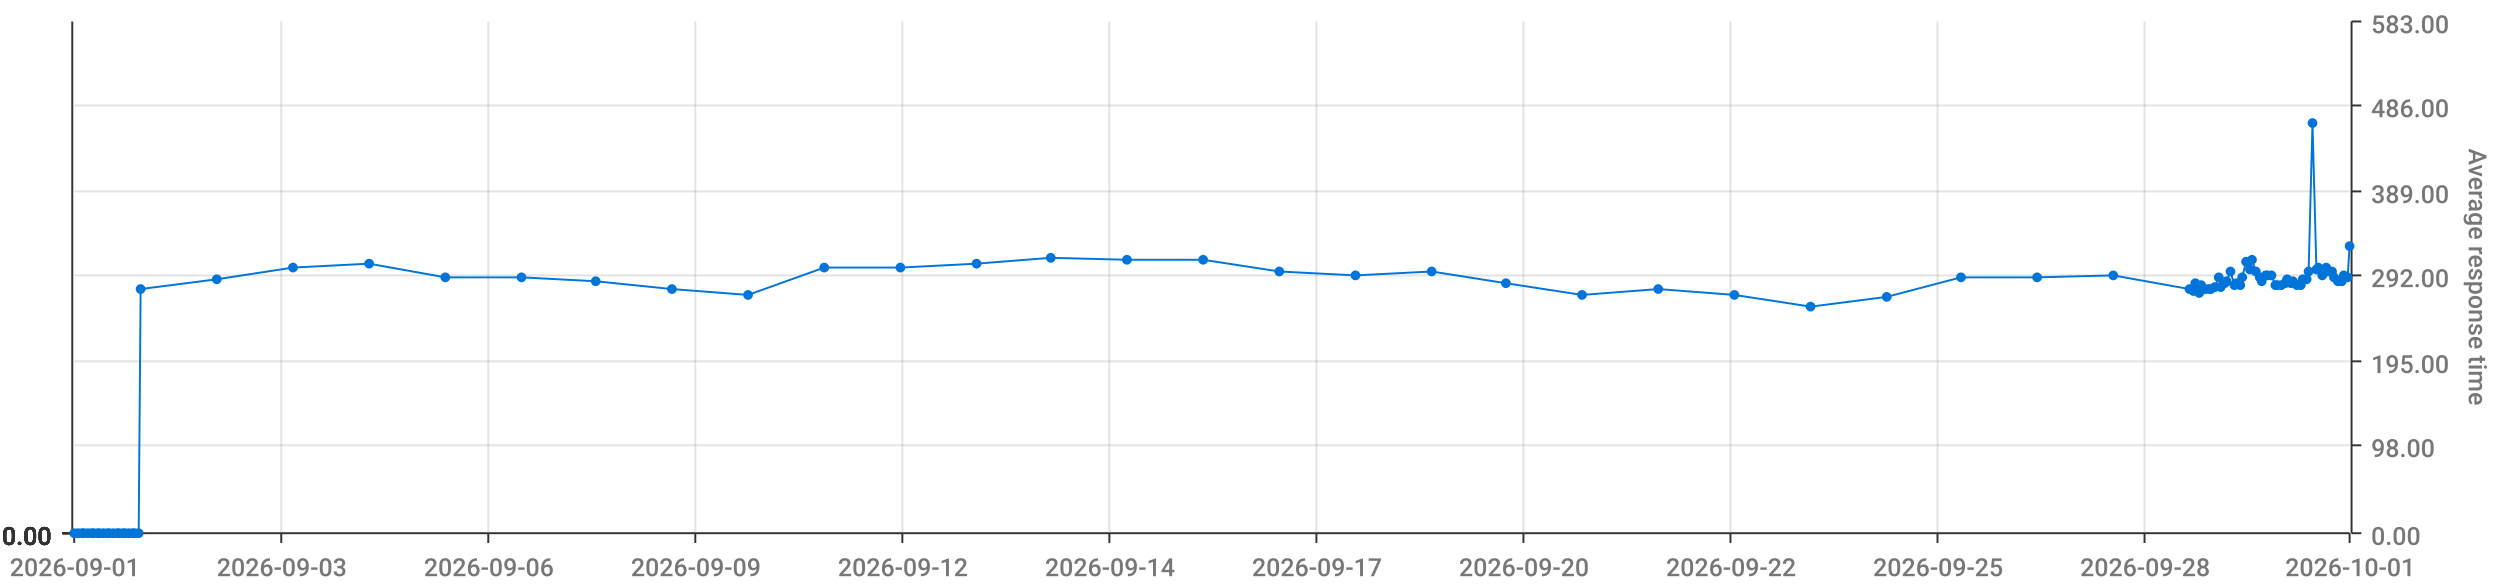
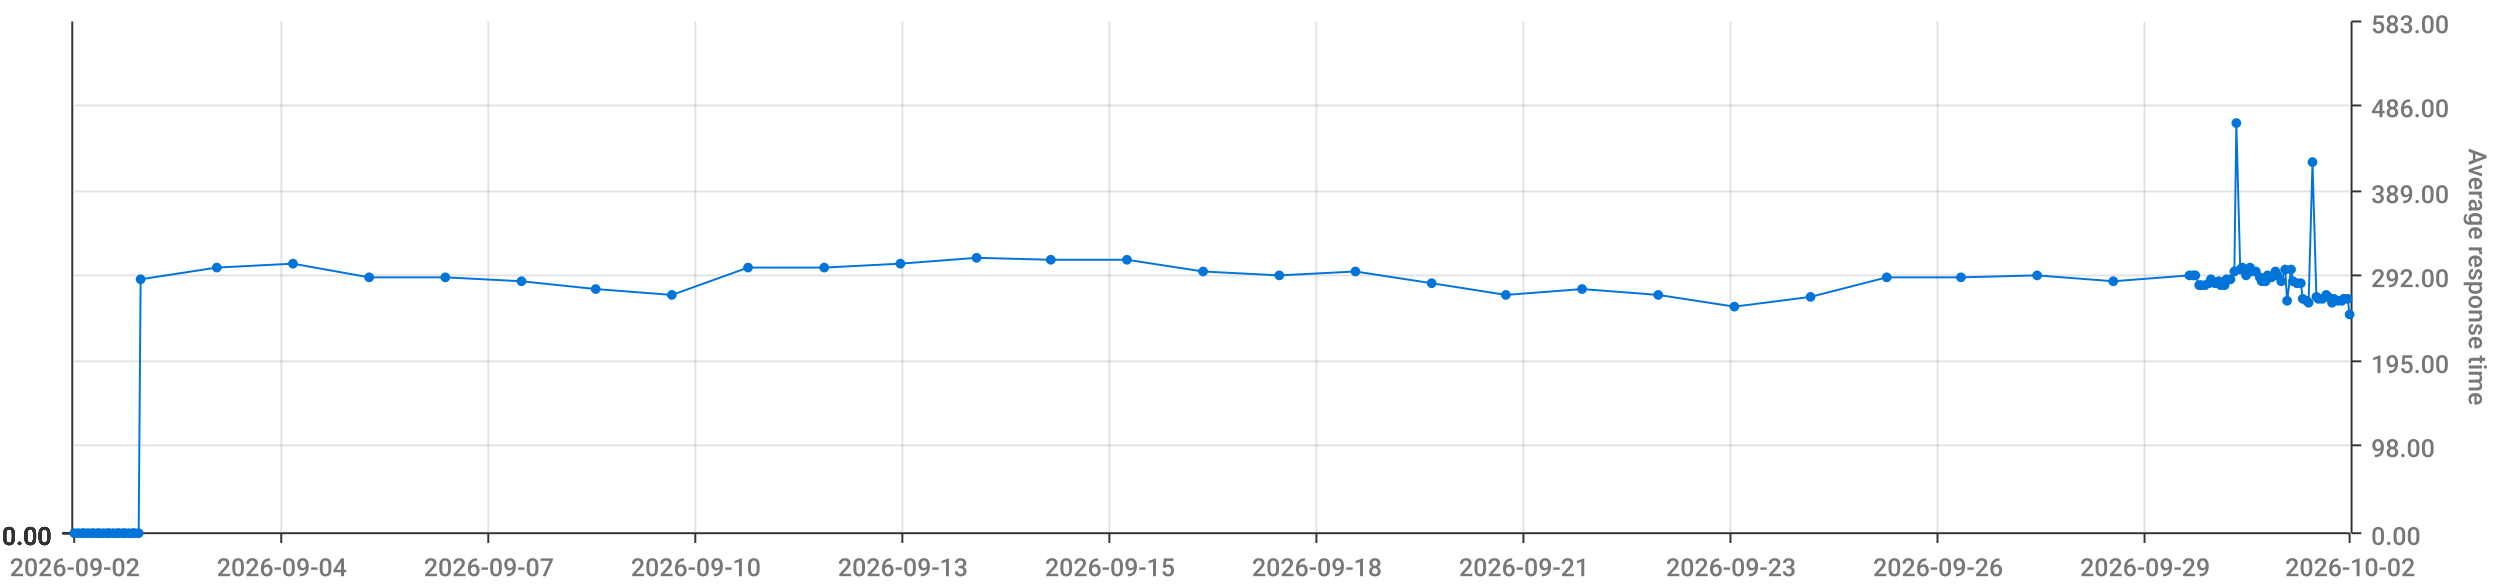
<svg xmlns="http://www.w3.org/2000/svg" viewBox="0 0 1280 300">
  <path d="M 0 0 L 1280 0 L 1280 300 L 0 300 L 0 0" style="stroke-width:0;stroke:rgba(255,255,255,1.0);fill:rgba(255,255,255,0.0)" />
  <path d="M 38 11 L 1203 11 L 1203 273 L 38 273 L 38 11" style="stroke-width:0;stroke:rgba(255,255,255,1.0);fill:rgba(255,255,255,0.0)" />
  <path d="M 38 273 L 1203 273" style="stroke-width:1;stroke:rgba(51,51,51,1.0);fill:rgba(255,255,255,0.0)" />
  <path d="M 38 273 L 38 278" style="stroke-width:1;stroke:rgba(51,51,51,1.0);fill:rgba(255,255,255,0.0)" />
-   <text x="5" y="295" style="stroke-width:0;stroke:none;fill:rgba(119,119,119,1.0);font-size:12.8px;font-family:'Roboto Medium',sans-serif">2026-09-01</text>
+   <text x="5" y="295" style="stroke-width:0;stroke:none;fill:rgba(119,119,119,1.0);font-size:12.8px;font-family:'Roboto Medium',sans-serif">2026-09-02</text>
  <path d="M 144 273 L 144 278" style="stroke-width:1;stroke:rgba(51,51,51,1.0);fill:rgba(255,255,255,0.0)" />
-   <text x="111" y="295" style="stroke-width:0;stroke:none;fill:rgba(119,119,119,1.0);font-size:12.8px;font-family:'Roboto Medium',sans-serif">2026-09-03</text>
+   <text x="111" y="295" style="stroke-width:0;stroke:none;fill:rgba(119,119,119,1.0);font-size:12.8px;font-family:'Roboto Medium',sans-serif">2026-09-04</text>
  <path d="M 250 273 L 250 278" style="stroke-width:1;stroke:rgba(51,51,51,1.0);fill:rgba(255,255,255,0.0)" />
-   <text x="217" y="295" style="stroke-width:0;stroke:none;fill:rgba(119,119,119,1.0);font-size:12.8px;font-family:'Roboto Medium',sans-serif">2026-09-06</text>
+   <text x="217" y="295" style="stroke-width:0;stroke:none;fill:rgba(119,119,119,1.0);font-size:12.8px;font-family:'Roboto Medium',sans-serif">2026-09-07</text>
  <path d="M 356 273 L 356 278" style="stroke-width:1;stroke:rgba(51,51,51,1.0);fill:rgba(255,255,255,0.0)" />
-   <text x="323" y="295" style="stroke-width:0;stroke:none;fill:rgba(119,119,119,1.0);font-size:12.8px;font-family:'Roboto Medium',sans-serif">2026-09-09</text>
+   <text x="323" y="295" style="stroke-width:0;stroke:none;fill:rgba(119,119,119,1.0);font-size:12.8px;font-family:'Roboto Medium',sans-serif">2026-09-10</text>
  <path d="M 462 273 L 462 278" style="stroke-width:1;stroke:rgba(51,51,51,1.0);fill:rgba(255,255,255,0.0)" />
-   <text x="429" y="295" style="stroke-width:0;stroke:none;fill:rgba(119,119,119,1.0);font-size:12.8px;font-family:'Roboto Medium',sans-serif">2026-09-12</text>
+   <text x="429" y="295" style="stroke-width:0;stroke:none;fill:rgba(119,119,119,1.0);font-size:12.8px;font-family:'Roboto Medium',sans-serif">2026-09-13</text>
  <path d="M 568 273 L 568 278" style="stroke-width:1;stroke:rgba(51,51,51,1.0);fill:rgba(255,255,255,0.0)" />
-   <text x="535" y="295" style="stroke-width:0;stroke:none;fill:rgba(119,119,119,1.0);font-size:12.8px;font-family:'Roboto Medium',sans-serif">2026-09-14</text>
+   <text x="535" y="295" style="stroke-width:0;stroke:none;fill:rgba(119,119,119,1.0);font-size:12.8px;font-family:'Roboto Medium',sans-serif">2026-09-15</text>
  <path d="M 674 273 L 674 278" style="stroke-width:1;stroke:rgba(51,51,51,1.0);fill:rgba(255,255,255,0.0)" />
-   <text x="641" y="295" style="stroke-width:0;stroke:none;fill:rgba(119,119,119,1.0);font-size:12.8px;font-family:'Roboto Medium',sans-serif">2026-09-17</text>
+   <text x="641" y="295" style="stroke-width:0;stroke:none;fill:rgba(119,119,119,1.0);font-size:12.8px;font-family:'Roboto Medium',sans-serif">2026-09-18</text>
  <path d="M 780 273 L 780 278" style="stroke-width:1;stroke:rgba(51,51,51,1.0);fill:rgba(255,255,255,0.0)" />
-   <text x="747" y="295" style="stroke-width:0;stroke:none;fill:rgba(119,119,119,1.0);font-size:12.8px;font-family:'Roboto Medium',sans-serif">2026-09-20</text>
+   <text x="747" y="295" style="stroke-width:0;stroke:none;fill:rgba(119,119,119,1.0);font-size:12.8px;font-family:'Roboto Medium',sans-serif">2026-09-21</text>
  <path d="M 886 273 L 886 278" style="stroke-width:1;stroke:rgba(51,51,51,1.0);fill:rgba(255,255,255,0.0)" />
-   <text x="853" y="295" style="stroke-width:0;stroke:none;fill:rgba(119,119,119,1.0);font-size:12.8px;font-family:'Roboto Medium',sans-serif">2026-09-22</text>
+   <text x="853" y="295" style="stroke-width:0;stroke:none;fill:rgba(119,119,119,1.0);font-size:12.8px;font-family:'Roboto Medium',sans-serif">2026-09-23</text>
  <path d="M 992 273 L 992 278" style="stroke-width:1;stroke:rgba(51,51,51,1.0);fill:rgba(255,255,255,0.0)" />
-   <text x="959" y="295" style="stroke-width:0;stroke:none;fill:rgba(119,119,119,1.0);font-size:12.8px;font-family:'Roboto Medium',sans-serif">2026-09-25</text>
+   <text x="959" y="295" style="stroke-width:0;stroke:none;fill:rgba(119,119,119,1.0);font-size:12.8px;font-family:'Roboto Medium',sans-serif">2026-09-26</text>
  <path d="M 1098 273 L 1098 278" style="stroke-width:1;stroke:rgba(51,51,51,1.0);fill:rgba(255,255,255,0.0)" />
-   <text x="1065" y="295" style="stroke-width:0;stroke:none;fill:rgba(119,119,119,1.0);font-size:12.8px;font-family:'Roboto Medium',sans-serif">2026-09-28</text>
+   <text x="1065" y="295" style="stroke-width:0;stroke:none;fill:rgba(119,119,119,1.0);font-size:12.8px;font-family:'Roboto Medium',sans-serif">2026-09-29</text>
  <path d="M 1203 273 L 1203 278" style="stroke-width:1;stroke:rgba(51,51,51,1.0);fill:rgba(255,255,255,0.0)" />
-   <text x="1170" y="295" style="stroke-width:0;stroke:none;fill:rgba(119,119,119,1.0);font-size:12.8px;font-family:'Roboto Medium',sans-serif">2026-10-01</text>
+   <text x="1170" y="295" style="stroke-width:0;stroke:none;fill:rgba(119,119,119,1.0);font-size:12.8px;font-family:'Roboto Medium',sans-serif">2026-10-02</text>
  <path d="M 144 273 L 144 11" style="stroke-width:1;stroke:rgba(119,119,119,0.2);fill:none" />
  <path d="M 250 273 L 250 11" style="stroke-width:1;stroke:rgba(119,119,119,0.2);fill:none" />
  <path d="M 356 273 L 356 11" style="stroke-width:1;stroke:rgba(119,119,119,0.2);fill:none" />
  <path d="M 462 273 L 462 11" style="stroke-width:1;stroke:rgba(119,119,119,0.2);fill:none" />
  <path d="M 568 273 L 568 11" style="stroke-width:1;stroke:rgba(119,119,119,0.2);fill:none" />
  <path d="M 674 273 L 674 11" style="stroke-width:1;stroke:rgba(119,119,119,0.2);fill:none" />
  <path d="M 780 273 L 780 11" style="stroke-width:1;stroke:rgba(119,119,119,0.2);fill:none" />
  <path d="M 886 273 L 886 11" style="stroke-width:1;stroke:rgba(119,119,119,0.2);fill:none" />
  <path d="M 992 273 L 992 11" style="stroke-width:1;stroke:rgba(119,119,119,0.2);fill:none" />
  <path d="M 1098 273 L 1098 11" style="stroke-width:1;stroke:rgba(119,119,119,0.2);fill:none" />
  <path d="M 1204 273 L 1204 11" style="stroke-width:1;stroke:rgba(51,51,51,1.0);fill:rgba(255,255,255,0.0)" />
  <path d="M 1204 273 L 1209 273" style="stroke-width:1;stroke:rgba(51,51,51,1.0);fill:rgba(255,255,255,0.0)" />
  <text x="1214" y="279" style="stroke-width:0;stroke:none;fill:rgba(119,119,119,1.0);font-size:12.8px;font-family:'Roboto Medium',sans-serif">0.00</text>
  <path d="M 1204 228 L 1209 228" style="stroke-width:1;stroke:rgba(51,51,51,1.0);fill:rgba(255,255,255,0.0)" />
  <text x="1214" y="234" style="stroke-width:0;stroke:none;fill:rgba(119,119,119,1.0);font-size:12.8px;font-family:'Roboto Medium',sans-serif">98.00</text>
  <path d="M 1204 185 L 1209 185" style="stroke-width:1;stroke:rgba(51,51,51,1.0);fill:rgba(255,255,255,0.0)" />
  <text x="1214" y="191" style="stroke-width:0;stroke:none;fill:rgba(119,119,119,1.0);font-size:12.8px;font-family:'Roboto Medium',sans-serif">195.00</text>
  <path d="M 1204 141 L 1209 141" style="stroke-width:1;stroke:rgba(51,51,51,1.0);fill:rgba(255,255,255,0.0)" />
  <text x="1214" y="147" style="stroke-width:0;stroke:none;fill:rgba(119,119,119,1.0);font-size:12.8px;font-family:'Roboto Medium',sans-serif">292.00</text>
  <path d="M 1204 98 L 1209 98" style="stroke-width:1;stroke:rgba(51,51,51,1.0);fill:rgba(255,255,255,0.0)" />
  <text x="1214" y="104" style="stroke-width:0;stroke:none;fill:rgba(119,119,119,1.0);font-size:12.8px;font-family:'Roboto Medium',sans-serif">389.00</text>
  <path d="M 1204 54 L 1209 54" style="stroke-width:1;stroke:rgba(51,51,51,1.0);fill:rgba(255,255,255,0.0)" />
  <text x="1214" y="60" style="stroke-width:0;stroke:none;fill:rgba(119,119,119,1.0);font-size:12.8px;font-family:'Roboto Medium',sans-serif">486.00</text>
  <path d="M 1204 11 L 1209 11" style="stroke-width:1;stroke:rgba(51,51,51,1.0);fill:rgba(255,255,255,0.0)" />
  <text x="1214" y="17" style="stroke-width:0;stroke:none;fill:rgba(119,119,119,1.0);font-size:12.8px;font-family:'Roboto Medium',sans-serif">583.00</text>
  <text x="1264" y="76" style="stroke-width:0;stroke:none;fill:rgba(119,119,119,1.0);font-size:12.8px;font-family:'Roboto Medium',sans-serif" transform="rotate(90.00,1264,76)">Average response time</text>
  <path d="M 38 273 L 1203 273" style="stroke-width:0;stroke:rgba(255,255,255,0.0);fill:none" />
  <path d="M 38 228 L 1203 228" style="stroke-width:1;stroke:rgba(119,119,119,0.2);fill:none" />
  <path d="M 38 185 L 1203 185" style="stroke-width:1;stroke:rgba(119,119,119,0.2);fill:none" />
  <path d="M 38 141 L 1203 141" style="stroke-width:1;stroke:rgba(119,119,119,0.2);fill:none" />
  <path d="M 38 98 L 1203 98" style="stroke-width:1;stroke:rgba(119,119,119,0.2);fill:none" />
  <path d="M 38 54 L 1203 54" style="stroke-width:1;stroke:rgba(119,119,119,0.2);fill:none" />
  <path d="M 37 273 L 37 11" style="stroke-width:1;stroke:rgba(51,51,51,1.0);fill:rgba(255,255,255,0.0)" />
  <path d="M 37 273 L 32 273" style="stroke-width:1;stroke:rgba(51,51,51,1.0);fill:rgba(255,255,255,0.0)" />
  <text x="1" y="279" style="stroke-width:0;stroke:none;fill:rgba(51,51,51,1.0);font-size:12.8px;font-family:'Roboto Medium',sans-serif">0.00</text>
  <path d="M 37 273 L 32 273" style="stroke-width:1;stroke:rgba(51,51,51,1.0);fill:rgba(255,255,255,0.0)" />
  <text x="1" y="279" style="stroke-width:0;stroke:none;fill:rgba(51,51,51,1.0);font-size:12.8px;font-family:'Roboto Medium',sans-serif">0.00</text>
  <path d="M 37 273 L 32 273" style="stroke-width:1;stroke:rgba(51,51,51,1.0);fill:rgba(255,255,255,0.0)" />
  <text x="1" y="279" style="stroke-width:0;stroke:none;fill:rgba(51,51,51,1.0);font-size:12.8px;font-family:'Roboto Medium',sans-serif">0.00</text>
  <path d="M 37 273 L 32 273" style="stroke-width:1;stroke:rgba(51,51,51,1.0);fill:rgba(255,255,255,0.0)" />
  <text x="1" y="279" style="stroke-width:0;stroke:none;fill:rgba(51,51,51,1.0);font-size:12.8px;font-family:'Roboto Medium',sans-serif">0.00</text>
  <path d="M 37 273 L 32 273" style="stroke-width:1;stroke:rgba(51,51,51,1.0);fill:rgba(255,255,255,0.0)" />
  <text x="1" y="279" style="stroke-width:0;stroke:none;fill:rgba(51,51,51,1.0);font-size:12.8px;font-family:'Roboto Medium',sans-serif">0.00</text>
  <path d="M 37 273 L 32 273" style="stroke-width:1;stroke:rgba(51,51,51,1.0);fill:rgba(255,255,255,0.0)" />
  <text x="1" y="279" style="stroke-width:0;stroke:none;fill:rgba(51,51,51,1.0);font-size:12.8px;font-family:'Roboto Medium',sans-serif">0.00</text>
  <path d="M 37 273 L 32 273" style="stroke-width:1;stroke:rgba(51,51,51,1.0);fill:rgba(255,255,255,0.0)" />
  <text x="1" y="279" style="stroke-width:0;stroke:none;fill:rgba(51,51,51,1.0);font-size:12.8px;font-family:'Roboto Medium',sans-serif">0.00</text>
  <path d="M 38 273 L 1203 273" style="stroke-width:0;stroke:rgba(255,255,255,0.0);fill:none" />
  <path d="M 38 273 L 1203 273" style="stroke-width:0;stroke:rgba(255,255,255,0.0);fill:none" />
  <path d="M 38 273 L 1203 273" style="stroke-width:0;stroke:rgba(255,255,255,0.0);fill:none" />
  <path d="M 38 273 L 1203 273" style="stroke-width:0;stroke:rgba(255,255,255,0.0);fill:none" />
  <path d="M 38 273 L 1203 273" style="stroke-width:0;stroke:rgba(255,255,255,0.0);fill:none" />
  <path d="M 38 273 L 1203 273" style="stroke-width:0;stroke:rgba(255,255,255,0.0);fill:none" />
-   <path d="M 38 273 L 40 273 L 42 273 L 43 273 L 45 273 L 47 273 L 48 273 L 50 273 L 51 273 L 53 273 L 55 273 L 56 273 L 58 273 L 60 273 L 61 273 L 63 273 L 64 273 L 66 273 L 68 273 L 69 273 L 71 273 L 72 148 L 111 143 L 150 137 L 189 135 L 228 142 L 267 142 L 305 144 L 344 148 L 383 151 L 422 137 L 461 137 L 500 135 L 538 132 L 577 133 L 616 133 L 655 139 L 694 141 L 733 139 L 771 145 L 810 151 L 849 148 L 888 151 L 927 157 L 966 152 L 1004 142 L 1043 142 L 1082 141 L 1121 148 L 1123 149 L 1124 145 L 1126 150 L 1127 146 L 1129 148 L 1131 148 L 1132 148 L 1134 147 L 1136 142 L 1137 147 L 1139 145 L 1140 144 L 1142 139 L 1144 146 L 1145 145 L 1147 146 L 1148 142 L 1150 134 L 1152 138 L 1153 133 L 1155 139 L 1157 142 L 1158 144 L 1160 141 L 1161 141 L 1163 141 L 1165 146 L 1166 146 L 1168 146 L 1170 145 L 1171 143 L 1173 145 L 1174 144 L 1176 146 L 1178 146 L 1179 143 L 1181 143 L 1182 139 L 1184 63 L 1186 138 L 1187 137 L 1189 141 L 1191 137 L 1192 139 L 1194 139 L 1195 142 L 1197 144 L 1199 144 L 1200 141 L 1202 142 L 1203 126" style="stroke-width:1;stroke:rgba(0,116,217,1.0);fill:rgba(255,255,255,0.0)" />
+   <path d="M 38 273 L 40 273 L 42 273 L 43 273 L 45 273 L 47 273 L 48 273 L 50 273 L 51 273 L 53 273 L 55 273 L 56 273 L 58 273 L 60 273 L 61 273 L 63 273 L 64 273 L 66 273 L 68 273 L 69 273 L 71 273 L 72 143 L 111 137 L 150 135 L 189 142 L 228 142 L 267 144 L 305 148 L 344 151 L 383 137 L 422 137 L 461 135 L 500 132 L 538 133 L 577 133 L 616 139 L 655 141 L 694 139 L 733 145 L 771 151 L 810 148 L 849 151 L 888 157 L 927 152 L 966 142 L 1004 142 L 1043 141 L 1082 144 L 1121 141 L 1123 141 L 1124 141 L 1126 146 L 1127 146 L 1129 146 L 1131 145 L 1132 143 L 1134 145 L 1136 144 L 1137 146 L 1139 146 L 1140 143 L 1142 143 L 1144 139 L 1145 63 L 1147 138 L 1148 137 L 1150 141 L 1152 137 L 1153 139 L 1155 139 L 1157 142 L 1158 144 L 1160 144 L 1161 141 L 1163 142 L 1165 139 L 1166 141 L 1168 144 L 1170 138 L 1171 154 L 1173 138 L 1174 144 L 1176 145 L 1178 145 L 1179 153 L 1181 154 L 1182 155 L 1184 83 L 1186 152 L 1187 153 L 1189 153 L 1191 151 L 1192 152 L 1194 155 L 1195 153 L 1197 154 L 1199 154 L 1200 153 L 1202 153 L 1203 161" style="stroke-width:1;stroke:rgba(0,116,217,1.0);fill:rgba(255,255,255,0.0)" />
  <circle cx="38" cy="273" r="2" style="stroke-width:1;stroke:rgba(0,116,217,1.0);fill:rgba(0,116,217,1.0)" />
  <path d="" style="stroke-width:1;stroke:rgba(0,116,217,1.0);fill:rgba(0,116,217,1.0)" />
  <circle cx="40" cy="273" r="2" style="stroke-width:1;stroke:rgba(0,116,217,1.0);fill:rgba(0,116,217,1.0)" />
  <path d="" style="stroke-width:1;stroke:rgba(0,116,217,1.0);fill:rgba(0,116,217,1.0)" />
  <circle cx="42" cy="273" r="2" style="stroke-width:1;stroke:rgba(0,116,217,1.0);fill:rgba(0,116,217,1.0)" />
  <path d="" style="stroke-width:1;stroke:rgba(0,116,217,1.0);fill:rgba(0,116,217,1.0)" />
  <circle cx="43" cy="273" r="2" style="stroke-width:1;stroke:rgba(0,116,217,1.0);fill:rgba(0,116,217,1.0)" />
  <path d="" style="stroke-width:1;stroke:rgba(0,116,217,1.0);fill:rgba(0,116,217,1.0)" />
  <circle cx="45" cy="273" r="2" style="stroke-width:1;stroke:rgba(0,116,217,1.0);fill:rgba(0,116,217,1.0)" />
  <path d="" style="stroke-width:1;stroke:rgba(0,116,217,1.0);fill:rgba(0,116,217,1.0)" />
  <circle cx="47" cy="273" r="2" style="stroke-width:1;stroke:rgba(0,116,217,1.0);fill:rgba(0,116,217,1.0)" />
  <path d="" style="stroke-width:1;stroke:rgba(0,116,217,1.0);fill:rgba(0,116,217,1.0)" />
  <circle cx="48" cy="273" r="2" style="stroke-width:1;stroke:rgba(0,116,217,1.0);fill:rgba(0,116,217,1.0)" />
  <path d="" style="stroke-width:1;stroke:rgba(0,116,217,1.0);fill:rgba(0,116,217,1.0)" />
  <circle cx="50" cy="273" r="2" style="stroke-width:1;stroke:rgba(0,116,217,1.0);fill:rgba(0,116,217,1.0)" />
  <path d="" style="stroke-width:1;stroke:rgba(0,116,217,1.0);fill:rgba(0,116,217,1.0)" />
  <circle cx="51" cy="273" r="2" style="stroke-width:1;stroke:rgba(0,116,217,1.0);fill:rgba(0,116,217,1.0)" />
  <path d="" style="stroke-width:1;stroke:rgba(0,116,217,1.0);fill:rgba(0,116,217,1.0)" />
  <circle cx="53" cy="273" r="2" style="stroke-width:1;stroke:rgba(0,116,217,1.0);fill:rgba(0,116,217,1.0)" />
  <path d="" style="stroke-width:1;stroke:rgba(0,116,217,1.0);fill:rgba(0,116,217,1.0)" />
  <circle cx="55" cy="273" r="2" style="stroke-width:1;stroke:rgba(0,116,217,1.0);fill:rgba(0,116,217,1.0)" />
  <path d="" style="stroke-width:1;stroke:rgba(0,116,217,1.0);fill:rgba(0,116,217,1.0)" />
  <circle cx="56" cy="273" r="2" style="stroke-width:1;stroke:rgba(0,116,217,1.0);fill:rgba(0,116,217,1.0)" />
  <path d="" style="stroke-width:1;stroke:rgba(0,116,217,1.0);fill:rgba(0,116,217,1.0)" />
  <circle cx="58" cy="273" r="2" style="stroke-width:1;stroke:rgba(0,116,217,1.0);fill:rgba(0,116,217,1.0)" />
  <path d="" style="stroke-width:1;stroke:rgba(0,116,217,1.0);fill:rgba(0,116,217,1.0)" />
  <circle cx="60" cy="273" r="2" style="stroke-width:1;stroke:rgba(0,116,217,1.0);fill:rgba(0,116,217,1.0)" />
  <path d="" style="stroke-width:1;stroke:rgba(0,116,217,1.0);fill:rgba(0,116,217,1.0)" />
  <circle cx="61" cy="273" r="2" style="stroke-width:1;stroke:rgba(0,116,217,1.0);fill:rgba(0,116,217,1.0)" />
  <path d="" style="stroke-width:1;stroke:rgba(0,116,217,1.0);fill:rgba(0,116,217,1.0)" />
  <circle cx="63" cy="273" r="2" style="stroke-width:1;stroke:rgba(0,116,217,1.0);fill:rgba(0,116,217,1.0)" />
  <path d="" style="stroke-width:1;stroke:rgba(0,116,217,1.0);fill:rgba(0,116,217,1.0)" />
  <circle cx="64" cy="273" r="2" style="stroke-width:1;stroke:rgba(0,116,217,1.0);fill:rgba(0,116,217,1.0)" />
  <path d="" style="stroke-width:1;stroke:rgba(0,116,217,1.0);fill:rgba(0,116,217,1.0)" />
  <circle cx="66" cy="273" r="2" style="stroke-width:1;stroke:rgba(0,116,217,1.0);fill:rgba(0,116,217,1.0)" />
  <path d="" style="stroke-width:1;stroke:rgba(0,116,217,1.0);fill:rgba(0,116,217,1.0)" />
  <circle cx="68" cy="273" r="2" style="stroke-width:1;stroke:rgba(0,116,217,1.0);fill:rgba(0,116,217,1.0)" />
  <path d="" style="stroke-width:1;stroke:rgba(0,116,217,1.0);fill:rgba(0,116,217,1.0)" />
  <circle cx="69" cy="273" r="2" style="stroke-width:1;stroke:rgba(0,116,217,1.0);fill:rgba(0,116,217,1.0)" />
  <path d="" style="stroke-width:1;stroke:rgba(0,116,217,1.0);fill:rgba(0,116,217,1.0)" />
  <circle cx="71" cy="273" r="2" style="stroke-width:1;stroke:rgba(0,116,217,1.0);fill:rgba(0,116,217,1.0)" />
  <path d="" style="stroke-width:1;stroke:rgba(0,116,217,1.0);fill:rgba(0,116,217,1.0)" />
-   <circle cx="72" cy="148" r="2" style="stroke-width:1;stroke:rgba(0,116,217,1.0);fill:rgba(0,116,217,1.0)" />
-   <path d="" style="stroke-width:1;stroke:rgba(0,116,217,1.0);fill:rgba(0,116,217,1.0)" />
-   <circle cx="111" cy="143" r="2" style="stroke-width:1;stroke:rgba(0,116,217,1.0);fill:rgba(0,116,217,1.0)" />
-   <path d="" style="stroke-width:1;stroke:rgba(0,116,217,1.0);fill:rgba(0,116,217,1.0)" />
-   <circle cx="150" cy="137" r="2" style="stroke-width:1;stroke:rgba(0,116,217,1.0);fill:rgba(0,116,217,1.0)" />
-   <path d="" style="stroke-width:1;stroke:rgba(0,116,217,1.0);fill:rgba(0,116,217,1.0)" />
-   <circle cx="189" cy="135" r="2" style="stroke-width:1;stroke:rgba(0,116,217,1.0);fill:rgba(0,116,217,1.0)" />
+   <circle cx="72" cy="143" r="2" style="stroke-width:1;stroke:rgba(0,116,217,1.0);fill:rgba(0,116,217,1.0)" />
+   <path d="" style="stroke-width:1;stroke:rgba(0,116,217,1.0);fill:rgba(0,116,217,1.0)" />
+   <circle cx="111" cy="137" r="2" style="stroke-width:1;stroke:rgba(0,116,217,1.0);fill:rgba(0,116,217,1.0)" />
+   <path d="" style="stroke-width:1;stroke:rgba(0,116,217,1.0);fill:rgba(0,116,217,1.0)" />
+   <circle cx="150" cy="135" r="2" style="stroke-width:1;stroke:rgba(0,116,217,1.0);fill:rgba(0,116,217,1.0)" />
+   <path d="" style="stroke-width:1;stroke:rgba(0,116,217,1.0);fill:rgba(0,116,217,1.0)" />
+   <circle cx="189" cy="142" r="2" style="stroke-width:1;stroke:rgba(0,116,217,1.0);fill:rgba(0,116,217,1.0)" />
  <path d="" style="stroke-width:1;stroke:rgba(0,116,217,1.0);fill:rgba(0,116,217,1.0)" />
  <circle cx="228" cy="142" r="2" style="stroke-width:1;stroke:rgba(0,116,217,1.0);fill:rgba(0,116,217,1.0)" />
  <path d="" style="stroke-width:1;stroke:rgba(0,116,217,1.0);fill:rgba(0,116,217,1.0)" />
-   <circle cx="267" cy="142" r="2" style="stroke-width:1;stroke:rgba(0,116,217,1.0);fill:rgba(0,116,217,1.0)" />
-   <path d="" style="stroke-width:1;stroke:rgba(0,116,217,1.0);fill:rgba(0,116,217,1.0)" />
-   <circle cx="305" cy="144" r="2" style="stroke-width:1;stroke:rgba(0,116,217,1.0);fill:rgba(0,116,217,1.0)" />
-   <path d="" style="stroke-width:1;stroke:rgba(0,116,217,1.0);fill:rgba(0,116,217,1.0)" />
-   <circle cx="344" cy="148" r="2" style="stroke-width:1;stroke:rgba(0,116,217,1.0);fill:rgba(0,116,217,1.0)" />
-   <path d="" style="stroke-width:1;stroke:rgba(0,116,217,1.0);fill:rgba(0,116,217,1.0)" />
-   <circle cx="383" cy="151" r="2" style="stroke-width:1;stroke:rgba(0,116,217,1.0);fill:rgba(0,116,217,1.0)" />
+   <circle cx="267" cy="144" r="2" style="stroke-width:1;stroke:rgba(0,116,217,1.0);fill:rgba(0,116,217,1.0)" />
+   <path d="" style="stroke-width:1;stroke:rgba(0,116,217,1.0);fill:rgba(0,116,217,1.0)" />
+   <circle cx="305" cy="148" r="2" style="stroke-width:1;stroke:rgba(0,116,217,1.0);fill:rgba(0,116,217,1.0)" />
+   <path d="" style="stroke-width:1;stroke:rgba(0,116,217,1.0);fill:rgba(0,116,217,1.0)" />
+   <circle cx="344" cy="151" r="2" style="stroke-width:1;stroke:rgba(0,116,217,1.0);fill:rgba(0,116,217,1.0)" />
+   <path d="" style="stroke-width:1;stroke:rgba(0,116,217,1.0);fill:rgba(0,116,217,1.0)" />
+   <circle cx="383" cy="137" r="2" style="stroke-width:1;stroke:rgba(0,116,217,1.0);fill:rgba(0,116,217,1.0)" />
  <path d="" style="stroke-width:1;stroke:rgba(0,116,217,1.0);fill:rgba(0,116,217,1.0)" />
  <circle cx="422" cy="137" r="2" style="stroke-width:1;stroke:rgba(0,116,217,1.0);fill:rgba(0,116,217,1.0)" />
  <path d="" style="stroke-width:1;stroke:rgba(0,116,217,1.0);fill:rgba(0,116,217,1.0)" />
-   <circle cx="461" cy="137" r="2" style="stroke-width:1;stroke:rgba(0,116,217,1.0);fill:rgba(0,116,217,1.0)" />
-   <path d="" style="stroke-width:1;stroke:rgba(0,116,217,1.0);fill:rgba(0,116,217,1.0)" />
-   <circle cx="500" cy="135" r="2" style="stroke-width:1;stroke:rgba(0,116,217,1.0);fill:rgba(0,116,217,1.0)" />
-   <path d="" style="stroke-width:1;stroke:rgba(0,116,217,1.0);fill:rgba(0,116,217,1.0)" />
-   <circle cx="538" cy="132" r="2" style="stroke-width:1;stroke:rgba(0,116,217,1.0);fill:rgba(0,116,217,1.0)" />
+   <circle cx="461" cy="135" r="2" style="stroke-width:1;stroke:rgba(0,116,217,1.0);fill:rgba(0,116,217,1.0)" />
+   <path d="" style="stroke-width:1;stroke:rgba(0,116,217,1.0);fill:rgba(0,116,217,1.0)" />
+   <circle cx="500" cy="132" r="2" style="stroke-width:1;stroke:rgba(0,116,217,1.0);fill:rgba(0,116,217,1.0)" />
+   <path d="" style="stroke-width:1;stroke:rgba(0,116,217,1.0);fill:rgba(0,116,217,1.0)" />
+   <circle cx="538" cy="133" r="2" style="stroke-width:1;stroke:rgba(0,116,217,1.0);fill:rgba(0,116,217,1.0)" />
  <path d="" style="stroke-width:1;stroke:rgba(0,116,217,1.0);fill:rgba(0,116,217,1.0)" />
  <circle cx="577" cy="133" r="2" style="stroke-width:1;stroke:rgba(0,116,217,1.0);fill:rgba(0,116,217,1.0)" />
  <path d="" style="stroke-width:1;stroke:rgba(0,116,217,1.0);fill:rgba(0,116,217,1.0)" />
-   <circle cx="616" cy="133" r="2" style="stroke-width:1;stroke:rgba(0,116,217,1.0);fill:rgba(0,116,217,1.0)" />
-   <path d="" style="stroke-width:1;stroke:rgba(0,116,217,1.0);fill:rgba(0,116,217,1.0)" />
-   <circle cx="655" cy="139" r="2" style="stroke-width:1;stroke:rgba(0,116,217,1.0);fill:rgba(0,116,217,1.0)" />
-   <path d="" style="stroke-width:1;stroke:rgba(0,116,217,1.0);fill:rgba(0,116,217,1.0)" />
-   <circle cx="694" cy="141" r="2" style="stroke-width:1;stroke:rgba(0,116,217,1.0);fill:rgba(0,116,217,1.0)" />
-   <path d="" style="stroke-width:1;stroke:rgba(0,116,217,1.0);fill:rgba(0,116,217,1.0)" />
-   <circle cx="733" cy="139" r="2" style="stroke-width:1;stroke:rgba(0,116,217,1.0);fill:rgba(0,116,217,1.0)" />
-   <path d="" style="stroke-width:1;stroke:rgba(0,116,217,1.0);fill:rgba(0,116,217,1.0)" />
-   <circle cx="771" cy="145" r="2" style="stroke-width:1;stroke:rgba(0,116,217,1.0);fill:rgba(0,116,217,1.0)" />
-   <path d="" style="stroke-width:1;stroke:rgba(0,116,217,1.0);fill:rgba(0,116,217,1.0)" />
-   <circle cx="810" cy="151" r="2" style="stroke-width:1;stroke:rgba(0,116,217,1.0);fill:rgba(0,116,217,1.0)" />
-   <path d="" style="stroke-width:1;stroke:rgba(0,116,217,1.0);fill:rgba(0,116,217,1.0)" />
-   <circle cx="849" cy="148" r="2" style="stroke-width:1;stroke:rgba(0,116,217,1.0);fill:rgba(0,116,217,1.0)" />
-   <path d="" style="stroke-width:1;stroke:rgba(0,116,217,1.0);fill:rgba(0,116,217,1.0)" />
-   <circle cx="888" cy="151" r="2" style="stroke-width:1;stroke:rgba(0,116,217,1.0);fill:rgba(0,116,217,1.0)" />
-   <path d="" style="stroke-width:1;stroke:rgba(0,116,217,1.0);fill:rgba(0,116,217,1.0)" />
-   <circle cx="927" cy="157" r="2" style="stroke-width:1;stroke:rgba(0,116,217,1.0);fill:rgba(0,116,217,1.0)" />
-   <path d="" style="stroke-width:1;stroke:rgba(0,116,217,1.0);fill:rgba(0,116,217,1.0)" />
-   <circle cx="966" cy="152" r="2" style="stroke-width:1;stroke:rgba(0,116,217,1.0);fill:rgba(0,116,217,1.0)" />
+   <circle cx="616" cy="139" r="2" style="stroke-width:1;stroke:rgba(0,116,217,1.0);fill:rgba(0,116,217,1.0)" />
+   <path d="" style="stroke-width:1;stroke:rgba(0,116,217,1.0);fill:rgba(0,116,217,1.0)" />
+   <circle cx="655" cy="141" r="2" style="stroke-width:1;stroke:rgba(0,116,217,1.0);fill:rgba(0,116,217,1.0)" />
+   <path d="" style="stroke-width:1;stroke:rgba(0,116,217,1.0);fill:rgba(0,116,217,1.0)" />
+   <circle cx="694" cy="139" r="2" style="stroke-width:1;stroke:rgba(0,116,217,1.0);fill:rgba(0,116,217,1.0)" />
+   <path d="" style="stroke-width:1;stroke:rgba(0,116,217,1.0);fill:rgba(0,116,217,1.0)" />
+   <circle cx="733" cy="145" r="2" style="stroke-width:1;stroke:rgba(0,116,217,1.0);fill:rgba(0,116,217,1.0)" />
+   <path d="" style="stroke-width:1;stroke:rgba(0,116,217,1.0);fill:rgba(0,116,217,1.0)" />
+   <circle cx="771" cy="151" r="2" style="stroke-width:1;stroke:rgba(0,116,217,1.0);fill:rgba(0,116,217,1.0)" />
+   <path d="" style="stroke-width:1;stroke:rgba(0,116,217,1.0);fill:rgba(0,116,217,1.0)" />
+   <circle cx="810" cy="148" r="2" style="stroke-width:1;stroke:rgba(0,116,217,1.0);fill:rgba(0,116,217,1.0)" />
+   <path d="" style="stroke-width:1;stroke:rgba(0,116,217,1.0);fill:rgba(0,116,217,1.0)" />
+   <circle cx="849" cy="151" r="2" style="stroke-width:1;stroke:rgba(0,116,217,1.0);fill:rgba(0,116,217,1.0)" />
+   <path d="" style="stroke-width:1;stroke:rgba(0,116,217,1.0);fill:rgba(0,116,217,1.0)" />
+   <circle cx="888" cy="157" r="2" style="stroke-width:1;stroke:rgba(0,116,217,1.0);fill:rgba(0,116,217,1.0)" />
+   <path d="" style="stroke-width:1;stroke:rgba(0,116,217,1.0);fill:rgba(0,116,217,1.0)" />
+   <circle cx="927" cy="152" r="2" style="stroke-width:1;stroke:rgba(0,116,217,1.0);fill:rgba(0,116,217,1.0)" />
+   <path d="" style="stroke-width:1;stroke:rgba(0,116,217,1.0);fill:rgba(0,116,217,1.0)" />
+   <circle cx="966" cy="142" r="2" style="stroke-width:1;stroke:rgba(0,116,217,1.0);fill:rgba(0,116,217,1.0)" />
  <path d="" style="stroke-width:1;stroke:rgba(0,116,217,1.0);fill:rgba(0,116,217,1.0)" />
  <circle cx="1004" cy="142" r="2" style="stroke-width:1;stroke:rgba(0,116,217,1.0);fill:rgba(0,116,217,1.0)" />
  <path d="" style="stroke-width:1;stroke:rgba(0,116,217,1.0);fill:rgba(0,116,217,1.0)" />
-   <circle cx="1043" cy="142" r="2" style="stroke-width:1;stroke:rgba(0,116,217,1.0);fill:rgba(0,116,217,1.0)" />
-   <path d="" style="stroke-width:1;stroke:rgba(0,116,217,1.0);fill:rgba(0,116,217,1.0)" />
-   <circle cx="1082" cy="141" r="2" style="stroke-width:1;stroke:rgba(0,116,217,1.0);fill:rgba(0,116,217,1.0)" />
-   <path d="" style="stroke-width:1;stroke:rgba(0,116,217,1.0);fill:rgba(0,116,217,1.0)" />
-   <circle cx="1121" cy="148" r="2" style="stroke-width:1;stroke:rgba(0,116,217,1.0);fill:rgba(0,116,217,1.0)" />
-   <path d="" style="stroke-width:1;stroke:rgba(0,116,217,1.0);fill:rgba(0,116,217,1.0)" />
-   <circle cx="1123" cy="149" r="2" style="stroke-width:1;stroke:rgba(0,116,217,1.0);fill:rgba(0,116,217,1.0)" />
-   <path d="" style="stroke-width:1;stroke:rgba(0,116,217,1.0);fill:rgba(0,116,217,1.0)" />
-   <circle cx="1124" cy="145" r="2" style="stroke-width:1;stroke:rgba(0,116,217,1.0);fill:rgba(0,116,217,1.0)" />
-   <path d="" style="stroke-width:1;stroke:rgba(0,116,217,1.0);fill:rgba(0,116,217,1.0)" />
-   <circle cx="1126" cy="150" r="2" style="stroke-width:1;stroke:rgba(0,116,217,1.0);fill:rgba(0,116,217,1.0)" />
+   <circle cx="1043" cy="141" r="2" style="stroke-width:1;stroke:rgba(0,116,217,1.0);fill:rgba(0,116,217,1.0)" />
+   <path d="" style="stroke-width:1;stroke:rgba(0,116,217,1.0);fill:rgba(0,116,217,1.0)" />
+   <circle cx="1082" cy="144" r="2" style="stroke-width:1;stroke:rgba(0,116,217,1.0);fill:rgba(0,116,217,1.0)" />
+   <path d="" style="stroke-width:1;stroke:rgba(0,116,217,1.0);fill:rgba(0,116,217,1.0)" />
+   <circle cx="1121" cy="141" r="2" style="stroke-width:1;stroke:rgba(0,116,217,1.0);fill:rgba(0,116,217,1.0)" />
+   <path d="" style="stroke-width:1;stroke:rgba(0,116,217,1.0);fill:rgba(0,116,217,1.0)" />
+   <circle cx="1123" cy="141" r="2" style="stroke-width:1;stroke:rgba(0,116,217,1.0);fill:rgba(0,116,217,1.0)" />
+   <path d="" style="stroke-width:1;stroke:rgba(0,116,217,1.0);fill:rgba(0,116,217,1.0)" />
+   <circle cx="1124" cy="141" r="2" style="stroke-width:1;stroke:rgba(0,116,217,1.0);fill:rgba(0,116,217,1.0)" />
+   <path d="" style="stroke-width:1;stroke:rgba(0,116,217,1.0);fill:rgba(0,116,217,1.0)" />
+   <circle cx="1126" cy="146" r="2" style="stroke-width:1;stroke:rgba(0,116,217,1.0);fill:rgba(0,116,217,1.0)" />
  <path d="" style="stroke-width:1;stroke:rgba(0,116,217,1.0);fill:rgba(0,116,217,1.0)" />
  <circle cx="1127" cy="146" r="2" style="stroke-width:1;stroke:rgba(0,116,217,1.0);fill:rgba(0,116,217,1.0)" />
  <path d="" style="stroke-width:1;stroke:rgba(0,116,217,1.0);fill:rgba(0,116,217,1.0)" />
-   <circle cx="1129" cy="148" r="2" style="stroke-width:1;stroke:rgba(0,116,217,1.0);fill:rgba(0,116,217,1.0)" />
-   <path d="" style="stroke-width:1;stroke:rgba(0,116,217,1.0);fill:rgba(0,116,217,1.0)" />
-   <circle cx="1131" cy="148" r="2" style="stroke-width:1;stroke:rgba(0,116,217,1.0);fill:rgba(0,116,217,1.0)" />
-   <path d="" style="stroke-width:1;stroke:rgba(0,116,217,1.0);fill:rgba(0,116,217,1.0)" />
-   <circle cx="1132" cy="148" r="2" style="stroke-width:1;stroke:rgba(0,116,217,1.0);fill:rgba(0,116,217,1.0)" />
-   <path d="" style="stroke-width:1;stroke:rgba(0,116,217,1.0);fill:rgba(0,116,217,1.0)" />
-   <circle cx="1134" cy="147" r="2" style="stroke-width:1;stroke:rgba(0,116,217,1.0);fill:rgba(0,116,217,1.0)" />
-   <path d="" style="stroke-width:1;stroke:rgba(0,116,217,1.0);fill:rgba(0,116,217,1.0)" />
-   <circle cx="1136" cy="142" r="2" style="stroke-width:1;stroke:rgba(0,116,217,1.0);fill:rgba(0,116,217,1.0)" />
-   <path d="" style="stroke-width:1;stroke:rgba(0,116,217,1.0);fill:rgba(0,116,217,1.0)" />
-   <circle cx="1137" cy="147" r="2" style="stroke-width:1;stroke:rgba(0,116,217,1.0);fill:rgba(0,116,217,1.0)" />
-   <path d="" style="stroke-width:1;stroke:rgba(0,116,217,1.0);fill:rgba(0,116,217,1.0)" />
-   <circle cx="1139" cy="145" r="2" style="stroke-width:1;stroke:rgba(0,116,217,1.0);fill:rgba(0,116,217,1.0)" />
-   <path d="" style="stroke-width:1;stroke:rgba(0,116,217,1.0);fill:rgba(0,116,217,1.0)" />
-   <circle cx="1140" cy="144" r="2" style="stroke-width:1;stroke:rgba(0,116,217,1.0);fill:rgba(0,116,217,1.0)" />
-   <path d="" style="stroke-width:1;stroke:rgba(0,116,217,1.0);fill:rgba(0,116,217,1.0)" />
-   <circle cx="1142" cy="139" r="2" style="stroke-width:1;stroke:rgba(0,116,217,1.0);fill:rgba(0,116,217,1.0)" />
-   <path d="" style="stroke-width:1;stroke:rgba(0,116,217,1.0);fill:rgba(0,116,217,1.0)" />
-   <circle cx="1144" cy="146" r="2" style="stroke-width:1;stroke:rgba(0,116,217,1.0);fill:rgba(0,116,217,1.0)" />
-   <path d="" style="stroke-width:1;stroke:rgba(0,116,217,1.0);fill:rgba(0,116,217,1.0)" />
-   <circle cx="1145" cy="145" r="2" style="stroke-width:1;stroke:rgba(0,116,217,1.0);fill:rgba(0,116,217,1.0)" />
-   <path d="" style="stroke-width:1;stroke:rgba(0,116,217,1.0);fill:rgba(0,116,217,1.0)" />
-   <circle cx="1147" cy="146" r="2" style="stroke-width:1;stroke:rgba(0,116,217,1.0);fill:rgba(0,116,217,1.0)" />
-   <path d="" style="stroke-width:1;stroke:rgba(0,116,217,1.0);fill:rgba(0,116,217,1.0)" />
-   <circle cx="1148" cy="142" r="2" style="stroke-width:1;stroke:rgba(0,116,217,1.0);fill:rgba(0,116,217,1.0)" />
-   <path d="" style="stroke-width:1;stroke:rgba(0,116,217,1.0);fill:rgba(0,116,217,1.0)" />
-   <circle cx="1150" cy="134" r="2" style="stroke-width:1;stroke:rgba(0,116,217,1.0);fill:rgba(0,116,217,1.0)" />
-   <path d="" style="stroke-width:1;stroke:rgba(0,116,217,1.0);fill:rgba(0,116,217,1.0)" />
-   <circle cx="1152" cy="138" r="2" style="stroke-width:1;stroke:rgba(0,116,217,1.0);fill:rgba(0,116,217,1.0)" />
-   <path d="" style="stroke-width:1;stroke:rgba(0,116,217,1.0);fill:rgba(0,116,217,1.0)" />
-   <circle cx="1153" cy="133" r="2" style="stroke-width:1;stroke:rgba(0,116,217,1.0);fill:rgba(0,116,217,1.0)" />
+   <circle cx="1129" cy="146" r="2" style="stroke-width:1;stroke:rgba(0,116,217,1.0);fill:rgba(0,116,217,1.0)" />
+   <path d="" style="stroke-width:1;stroke:rgba(0,116,217,1.0);fill:rgba(0,116,217,1.0)" />
+   <circle cx="1131" cy="145" r="2" style="stroke-width:1;stroke:rgba(0,116,217,1.0);fill:rgba(0,116,217,1.0)" />
+   <path d="" style="stroke-width:1;stroke:rgba(0,116,217,1.0);fill:rgba(0,116,217,1.0)" />
+   <circle cx="1132" cy="143" r="2" style="stroke-width:1;stroke:rgba(0,116,217,1.0);fill:rgba(0,116,217,1.0)" />
+   <path d="" style="stroke-width:1;stroke:rgba(0,116,217,1.0);fill:rgba(0,116,217,1.0)" />
+   <circle cx="1134" cy="145" r="2" style="stroke-width:1;stroke:rgba(0,116,217,1.0);fill:rgba(0,116,217,1.0)" />
+   <path d="" style="stroke-width:1;stroke:rgba(0,116,217,1.0);fill:rgba(0,116,217,1.0)" />
+   <circle cx="1136" cy="144" r="2" style="stroke-width:1;stroke:rgba(0,116,217,1.0);fill:rgba(0,116,217,1.0)" />
+   <path d="" style="stroke-width:1;stroke:rgba(0,116,217,1.0);fill:rgba(0,116,217,1.0)" />
+   <circle cx="1137" cy="146" r="2" style="stroke-width:1;stroke:rgba(0,116,217,1.0);fill:rgba(0,116,217,1.0)" />
+   <path d="" style="stroke-width:1;stroke:rgba(0,116,217,1.0);fill:rgba(0,116,217,1.0)" />
+   <circle cx="1139" cy="146" r="2" style="stroke-width:1;stroke:rgba(0,116,217,1.0);fill:rgba(0,116,217,1.0)" />
+   <path d="" style="stroke-width:1;stroke:rgba(0,116,217,1.0);fill:rgba(0,116,217,1.0)" />
+   <circle cx="1140" cy="143" r="2" style="stroke-width:1;stroke:rgba(0,116,217,1.0);fill:rgba(0,116,217,1.0)" />
+   <path d="" style="stroke-width:1;stroke:rgba(0,116,217,1.0);fill:rgba(0,116,217,1.0)" />
+   <circle cx="1142" cy="143" r="2" style="stroke-width:1;stroke:rgba(0,116,217,1.0);fill:rgba(0,116,217,1.0)" />
+   <path d="" style="stroke-width:1;stroke:rgba(0,116,217,1.0);fill:rgba(0,116,217,1.0)" />
+   <circle cx="1144" cy="139" r="2" style="stroke-width:1;stroke:rgba(0,116,217,1.0);fill:rgba(0,116,217,1.0)" />
+   <path d="" style="stroke-width:1;stroke:rgba(0,116,217,1.0);fill:rgba(0,116,217,1.0)" />
+   <circle cx="1145" cy="63" r="2" style="stroke-width:1;stroke:rgba(0,116,217,1.0);fill:rgba(0,116,217,1.0)" />
+   <path d="" style="stroke-width:1;stroke:rgba(0,116,217,1.0);fill:rgba(0,116,217,1.0)" />
+   <circle cx="1147" cy="138" r="2" style="stroke-width:1;stroke:rgba(0,116,217,1.0);fill:rgba(0,116,217,1.0)" />
+   <path d="" style="stroke-width:1;stroke:rgba(0,116,217,1.0);fill:rgba(0,116,217,1.0)" />
+   <circle cx="1148" cy="137" r="2" style="stroke-width:1;stroke:rgba(0,116,217,1.0);fill:rgba(0,116,217,1.0)" />
+   <path d="" style="stroke-width:1;stroke:rgba(0,116,217,1.0);fill:rgba(0,116,217,1.0)" />
+   <circle cx="1150" cy="141" r="2" style="stroke-width:1;stroke:rgba(0,116,217,1.0);fill:rgba(0,116,217,1.0)" />
+   <path d="" style="stroke-width:1;stroke:rgba(0,116,217,1.0);fill:rgba(0,116,217,1.0)" />
+   <circle cx="1152" cy="137" r="2" style="stroke-width:1;stroke:rgba(0,116,217,1.0);fill:rgba(0,116,217,1.0)" />
+   <path d="" style="stroke-width:1;stroke:rgba(0,116,217,1.0);fill:rgba(0,116,217,1.0)" />
+   <circle cx="1153" cy="139" r="2" style="stroke-width:1;stroke:rgba(0,116,217,1.0);fill:rgba(0,116,217,1.0)" />
  <path d="" style="stroke-width:1;stroke:rgba(0,116,217,1.0);fill:rgba(0,116,217,1.0)" />
  <circle cx="1155" cy="139" r="2" style="stroke-width:1;stroke:rgba(0,116,217,1.0);fill:rgba(0,116,217,1.0)" />
  <path d="" style="stroke-width:1;stroke:rgba(0,116,217,1.0);fill:rgba(0,116,217,1.0)" />
  <circle cx="1157" cy="142" r="2" style="stroke-width:1;stroke:rgba(0,116,217,1.0);fill:rgba(0,116,217,1.0)" />
  <path d="" style="stroke-width:1;stroke:rgba(0,116,217,1.0);fill:rgba(0,116,217,1.0)" />
  <circle cx="1158" cy="144" r="2" style="stroke-width:1;stroke:rgba(0,116,217,1.0);fill:rgba(0,116,217,1.0)" />
  <path d="" style="stroke-width:1;stroke:rgba(0,116,217,1.0);fill:rgba(0,116,217,1.0)" />
-   <circle cx="1160" cy="141" r="2" style="stroke-width:1;stroke:rgba(0,116,217,1.0);fill:rgba(0,116,217,1.0)" />
+   <circle cx="1160" cy="144" r="2" style="stroke-width:1;stroke:rgba(0,116,217,1.0);fill:rgba(0,116,217,1.0)" />
  <path d="" style="stroke-width:1;stroke:rgba(0,116,217,1.0);fill:rgba(0,116,217,1.0)" />
  <circle cx="1161" cy="141" r="2" style="stroke-width:1;stroke:rgba(0,116,217,1.0);fill:rgba(0,116,217,1.0)" />
  <path d="" style="stroke-width:1;stroke:rgba(0,116,217,1.0);fill:rgba(0,116,217,1.0)" />
-   <circle cx="1163" cy="141" r="2" style="stroke-width:1;stroke:rgba(0,116,217,1.0);fill:rgba(0,116,217,1.0)" />
-   <path d="" style="stroke-width:1;stroke:rgba(0,116,217,1.0);fill:rgba(0,116,217,1.0)" />
-   <circle cx="1165" cy="146" r="2" style="stroke-width:1;stroke:rgba(0,116,217,1.0);fill:rgba(0,116,217,1.0)" />
-   <path d="" style="stroke-width:1;stroke:rgba(0,116,217,1.0);fill:rgba(0,116,217,1.0)" />
-   <circle cx="1166" cy="146" r="2" style="stroke-width:1;stroke:rgba(0,116,217,1.0);fill:rgba(0,116,217,1.0)" />
-   <path d="" style="stroke-width:1;stroke:rgba(0,116,217,1.0);fill:rgba(0,116,217,1.0)" />
-   <circle cx="1168" cy="146" r="2" style="stroke-width:1;stroke:rgba(0,116,217,1.0);fill:rgba(0,116,217,1.0)" />
-   <path d="" style="stroke-width:1;stroke:rgba(0,116,217,1.0);fill:rgba(0,116,217,1.0)" />
-   <circle cx="1170" cy="145" r="2" style="stroke-width:1;stroke:rgba(0,116,217,1.0);fill:rgba(0,116,217,1.0)" />
-   <path d="" style="stroke-width:1;stroke:rgba(0,116,217,1.0);fill:rgba(0,116,217,1.0)" />
-   <circle cx="1171" cy="143" r="2" style="stroke-width:1;stroke:rgba(0,116,217,1.0);fill:rgba(0,116,217,1.0)" />
-   <path d="" style="stroke-width:1;stroke:rgba(0,116,217,1.0);fill:rgba(0,116,217,1.0)" />
-   <circle cx="1173" cy="145" r="2" style="stroke-width:1;stroke:rgba(0,116,217,1.0);fill:rgba(0,116,217,1.0)" />
+   <circle cx="1163" cy="142" r="2" style="stroke-width:1;stroke:rgba(0,116,217,1.0);fill:rgba(0,116,217,1.0)" />
+   <path d="" style="stroke-width:1;stroke:rgba(0,116,217,1.0);fill:rgba(0,116,217,1.0)" />
+   <circle cx="1165" cy="139" r="2" style="stroke-width:1;stroke:rgba(0,116,217,1.0);fill:rgba(0,116,217,1.0)" />
+   <path d="" style="stroke-width:1;stroke:rgba(0,116,217,1.0);fill:rgba(0,116,217,1.0)" />
+   <circle cx="1166" cy="141" r="2" style="stroke-width:1;stroke:rgba(0,116,217,1.0);fill:rgba(0,116,217,1.0)" />
+   <path d="" style="stroke-width:1;stroke:rgba(0,116,217,1.0);fill:rgba(0,116,217,1.0)" />
+   <circle cx="1168" cy="144" r="2" style="stroke-width:1;stroke:rgba(0,116,217,1.0);fill:rgba(0,116,217,1.0)" />
+   <path d="" style="stroke-width:1;stroke:rgba(0,116,217,1.0);fill:rgba(0,116,217,1.0)" />
+   <circle cx="1170" cy="138" r="2" style="stroke-width:1;stroke:rgba(0,116,217,1.0);fill:rgba(0,116,217,1.0)" />
+   <path d="" style="stroke-width:1;stroke:rgba(0,116,217,1.0);fill:rgba(0,116,217,1.0)" />
+   <circle cx="1171" cy="154" r="2" style="stroke-width:1;stroke:rgba(0,116,217,1.0);fill:rgba(0,116,217,1.0)" />
+   <path d="" style="stroke-width:1;stroke:rgba(0,116,217,1.0);fill:rgba(0,116,217,1.0)" />
+   <circle cx="1173" cy="138" r="2" style="stroke-width:1;stroke:rgba(0,116,217,1.0);fill:rgba(0,116,217,1.0)" />
  <path d="" style="stroke-width:1;stroke:rgba(0,116,217,1.0);fill:rgba(0,116,217,1.0)" />
  <circle cx="1174" cy="144" r="2" style="stroke-width:1;stroke:rgba(0,116,217,1.0);fill:rgba(0,116,217,1.0)" />
  <path d="" style="stroke-width:1;stroke:rgba(0,116,217,1.0);fill:rgba(0,116,217,1.0)" />
-   <circle cx="1176" cy="146" r="2" style="stroke-width:1;stroke:rgba(0,116,217,1.0);fill:rgba(0,116,217,1.0)" />
-   <path d="" style="stroke-width:1;stroke:rgba(0,116,217,1.0);fill:rgba(0,116,217,1.0)" />
-   <circle cx="1178" cy="146" r="2" style="stroke-width:1;stroke:rgba(0,116,217,1.0);fill:rgba(0,116,217,1.0)" />
-   <path d="" style="stroke-width:1;stroke:rgba(0,116,217,1.0);fill:rgba(0,116,217,1.0)" />
-   <circle cx="1179" cy="143" r="2" style="stroke-width:1;stroke:rgba(0,116,217,1.0);fill:rgba(0,116,217,1.0)" />
-   <path d="" style="stroke-width:1;stroke:rgba(0,116,217,1.0);fill:rgba(0,116,217,1.0)" />
-   <circle cx="1181" cy="143" r="2" style="stroke-width:1;stroke:rgba(0,116,217,1.0);fill:rgba(0,116,217,1.0)" />
-   <path d="" style="stroke-width:1;stroke:rgba(0,116,217,1.0);fill:rgba(0,116,217,1.0)" />
-   <circle cx="1182" cy="139" r="2" style="stroke-width:1;stroke:rgba(0,116,217,1.0);fill:rgba(0,116,217,1.0)" />
-   <path d="" style="stroke-width:1;stroke:rgba(0,116,217,1.0);fill:rgba(0,116,217,1.0)" />
-   <circle cx="1184" cy="63" r="2" style="stroke-width:1;stroke:rgba(0,116,217,1.0);fill:rgba(0,116,217,1.0)" />
-   <path d="" style="stroke-width:1;stroke:rgba(0,116,217,1.0);fill:rgba(0,116,217,1.0)" />
-   <circle cx="1186" cy="138" r="2" style="stroke-width:1;stroke:rgba(0,116,217,1.0);fill:rgba(0,116,217,1.0)" />
-   <path d="" style="stroke-width:1;stroke:rgba(0,116,217,1.0);fill:rgba(0,116,217,1.0)" />
-   <circle cx="1187" cy="137" r="2" style="stroke-width:1;stroke:rgba(0,116,217,1.0);fill:rgba(0,116,217,1.0)" />
-   <path d="" style="stroke-width:1;stroke:rgba(0,116,217,1.0);fill:rgba(0,116,217,1.0)" />
-   <circle cx="1189" cy="141" r="2" style="stroke-width:1;stroke:rgba(0,116,217,1.0);fill:rgba(0,116,217,1.0)" />
-   <path d="" style="stroke-width:1;stroke:rgba(0,116,217,1.0);fill:rgba(0,116,217,1.0)" />
-   <circle cx="1191" cy="137" r="2" style="stroke-width:1;stroke:rgba(0,116,217,1.0);fill:rgba(0,116,217,1.0)" />
-   <path d="" style="stroke-width:1;stroke:rgba(0,116,217,1.0);fill:rgba(0,116,217,1.0)" />
-   <circle cx="1192" cy="139" r="2" style="stroke-width:1;stroke:rgba(0,116,217,1.0);fill:rgba(0,116,217,1.0)" />
-   <path d="" style="stroke-width:1;stroke:rgba(0,116,217,1.0);fill:rgba(0,116,217,1.0)" />
-   <circle cx="1194" cy="139" r="2" style="stroke-width:1;stroke:rgba(0,116,217,1.0);fill:rgba(0,116,217,1.0)" />
-   <path d="" style="stroke-width:1;stroke:rgba(0,116,217,1.0);fill:rgba(0,116,217,1.0)" />
-   <circle cx="1195" cy="142" r="2" style="stroke-width:1;stroke:rgba(0,116,217,1.0);fill:rgba(0,116,217,1.0)" />
-   <path d="" style="stroke-width:1;stroke:rgba(0,116,217,1.0);fill:rgba(0,116,217,1.0)" />
-   <circle cx="1197" cy="144" r="2" style="stroke-width:1;stroke:rgba(0,116,217,1.0);fill:rgba(0,116,217,1.0)" />
-   <path d="" style="stroke-width:1;stroke:rgba(0,116,217,1.0);fill:rgba(0,116,217,1.0)" />
-   <circle cx="1199" cy="144" r="2" style="stroke-width:1;stroke:rgba(0,116,217,1.0);fill:rgba(0,116,217,1.0)" />
-   <path d="" style="stroke-width:1;stroke:rgba(0,116,217,1.0);fill:rgba(0,116,217,1.0)" />
-   <circle cx="1200" cy="141" r="2" style="stroke-width:1;stroke:rgba(0,116,217,1.0);fill:rgba(0,116,217,1.0)" />
-   <path d="" style="stroke-width:1;stroke:rgba(0,116,217,1.0);fill:rgba(0,116,217,1.0)" />
-   <circle cx="1202" cy="142" r="2" style="stroke-width:1;stroke:rgba(0,116,217,1.0);fill:rgba(0,116,217,1.0)" />
-   <path d="" style="stroke-width:1;stroke:rgba(0,116,217,1.0);fill:rgba(0,116,217,1.0)" />
-   <circle cx="1203" cy="126" r="2" style="stroke-width:1;stroke:rgba(0,116,217,1.0);fill:rgba(0,116,217,1.0)" />
+   <circle cx="1176" cy="145" r="2" style="stroke-width:1;stroke:rgba(0,116,217,1.0);fill:rgba(0,116,217,1.0)" />
+   <path d="" style="stroke-width:1;stroke:rgba(0,116,217,1.0);fill:rgba(0,116,217,1.0)" />
+   <circle cx="1178" cy="145" r="2" style="stroke-width:1;stroke:rgba(0,116,217,1.0);fill:rgba(0,116,217,1.0)" />
+   <path d="" style="stroke-width:1;stroke:rgba(0,116,217,1.0);fill:rgba(0,116,217,1.0)" />
+   <circle cx="1179" cy="153" r="2" style="stroke-width:1;stroke:rgba(0,116,217,1.0);fill:rgba(0,116,217,1.0)" />
+   <path d="" style="stroke-width:1;stroke:rgba(0,116,217,1.0);fill:rgba(0,116,217,1.0)" />
+   <circle cx="1181" cy="154" r="2" style="stroke-width:1;stroke:rgba(0,116,217,1.0);fill:rgba(0,116,217,1.0)" />
+   <path d="" style="stroke-width:1;stroke:rgba(0,116,217,1.0);fill:rgba(0,116,217,1.0)" />
+   <circle cx="1182" cy="155" r="2" style="stroke-width:1;stroke:rgba(0,116,217,1.0);fill:rgba(0,116,217,1.0)" />
+   <path d="" style="stroke-width:1;stroke:rgba(0,116,217,1.0);fill:rgba(0,116,217,1.0)" />
+   <circle cx="1184" cy="83" r="2" style="stroke-width:1;stroke:rgba(0,116,217,1.0);fill:rgba(0,116,217,1.0)" />
+   <path d="" style="stroke-width:1;stroke:rgba(0,116,217,1.0);fill:rgba(0,116,217,1.0)" />
+   <circle cx="1186" cy="152" r="2" style="stroke-width:1;stroke:rgba(0,116,217,1.0);fill:rgba(0,116,217,1.0)" />
+   <path d="" style="stroke-width:1;stroke:rgba(0,116,217,1.0);fill:rgba(0,116,217,1.0)" />
+   <circle cx="1187" cy="153" r="2" style="stroke-width:1;stroke:rgba(0,116,217,1.0);fill:rgba(0,116,217,1.0)" />
+   <path d="" style="stroke-width:1;stroke:rgba(0,116,217,1.0);fill:rgba(0,116,217,1.0)" />
+   <circle cx="1189" cy="153" r="2" style="stroke-width:1;stroke:rgba(0,116,217,1.0);fill:rgba(0,116,217,1.0)" />
+   <path d="" style="stroke-width:1;stroke:rgba(0,116,217,1.0);fill:rgba(0,116,217,1.0)" />
+   <circle cx="1191" cy="151" r="2" style="stroke-width:1;stroke:rgba(0,116,217,1.0);fill:rgba(0,116,217,1.0)" />
+   <path d="" style="stroke-width:1;stroke:rgba(0,116,217,1.0);fill:rgba(0,116,217,1.0)" />
+   <circle cx="1192" cy="152" r="2" style="stroke-width:1;stroke:rgba(0,116,217,1.0);fill:rgba(0,116,217,1.0)" />
+   <path d="" style="stroke-width:1;stroke:rgba(0,116,217,1.0);fill:rgba(0,116,217,1.0)" />
+   <circle cx="1194" cy="155" r="2" style="stroke-width:1;stroke:rgba(0,116,217,1.0);fill:rgba(0,116,217,1.0)" />
+   <path d="" style="stroke-width:1;stroke:rgba(0,116,217,1.0);fill:rgba(0,116,217,1.0)" />
+   <circle cx="1195" cy="153" r="2" style="stroke-width:1;stroke:rgba(0,116,217,1.0);fill:rgba(0,116,217,1.0)" />
+   <path d="" style="stroke-width:1;stroke:rgba(0,116,217,1.0);fill:rgba(0,116,217,1.0)" />
+   <circle cx="1197" cy="154" r="2" style="stroke-width:1;stroke:rgba(0,116,217,1.0);fill:rgba(0,116,217,1.0)" />
+   <path d="" style="stroke-width:1;stroke:rgba(0,116,217,1.0);fill:rgba(0,116,217,1.0)" />
+   <circle cx="1199" cy="154" r="2" style="stroke-width:1;stroke:rgba(0,116,217,1.0);fill:rgba(0,116,217,1.0)" />
+   <path d="" style="stroke-width:1;stroke:rgba(0,116,217,1.0);fill:rgba(0,116,217,1.0)" />
+   <circle cx="1200" cy="153" r="2" style="stroke-width:1;stroke:rgba(0,116,217,1.0);fill:rgba(0,116,217,1.0)" />
+   <path d="" style="stroke-width:1;stroke:rgba(0,116,217,1.0);fill:rgba(0,116,217,1.0)" />
+   <circle cx="1202" cy="153" r="2" style="stroke-width:1;stroke:rgba(0,116,217,1.0);fill:rgba(0,116,217,1.0)" />
+   <path d="" style="stroke-width:1;stroke:rgba(0,116,217,1.0);fill:rgba(0,116,217,1.0)" />
+   <circle cx="1203" cy="161" r="2" style="stroke-width:1;stroke:rgba(0,116,217,1.0);fill:rgba(0,116,217,1.0)" />
  <path d="" style="stroke-width:1;stroke:rgba(0,116,217,1.0);fill:rgba(0,116,217,1.0)" />
</svg>
